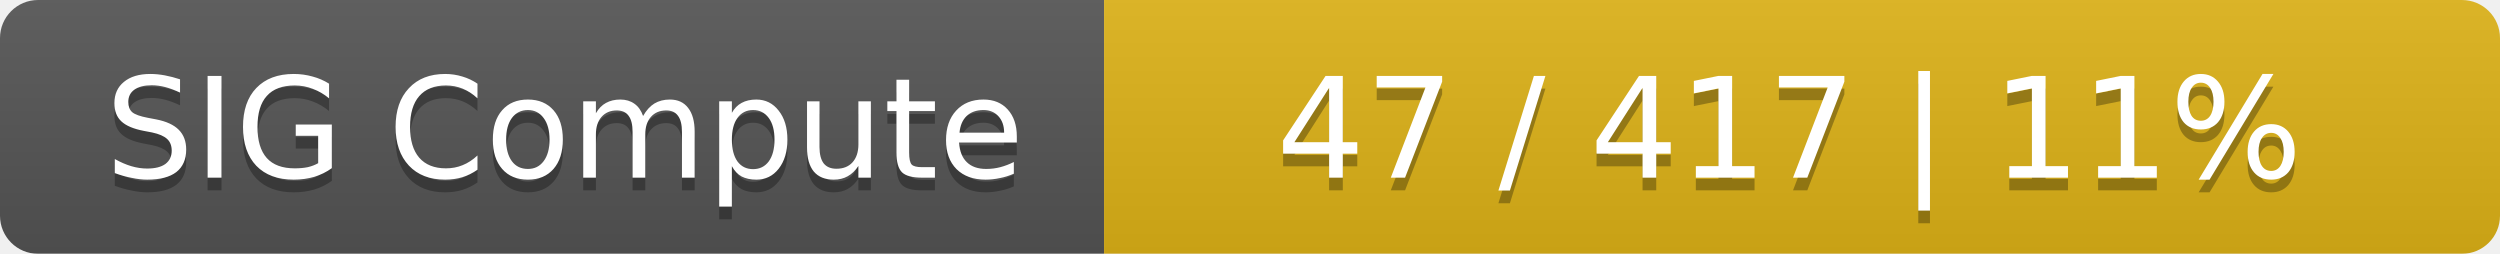
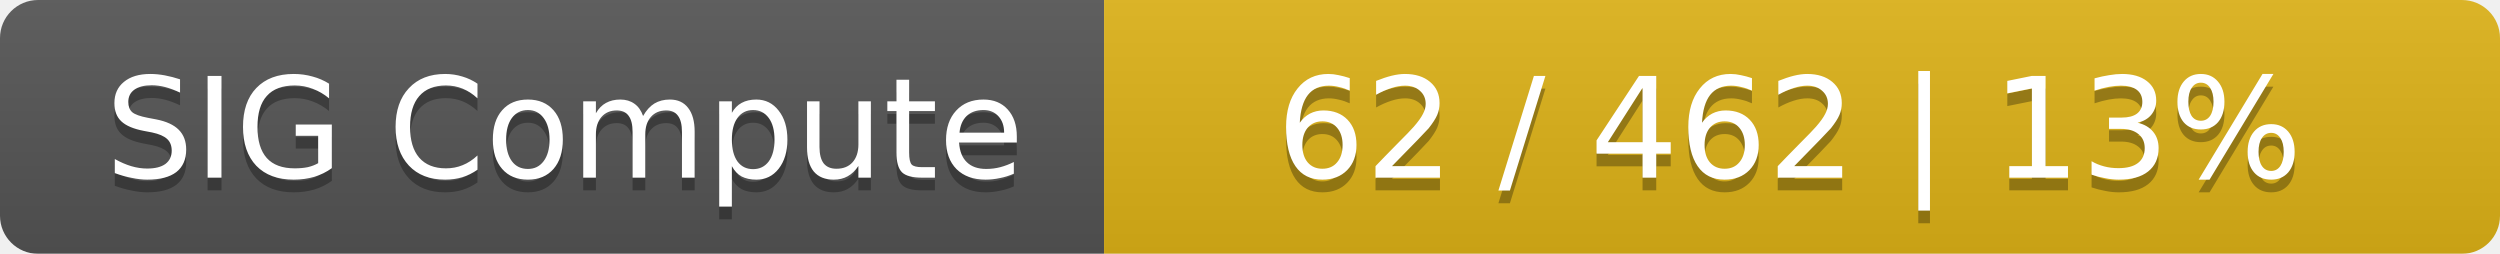
<svg xmlns="http://www.w3.org/2000/svg" width="197" height="20">
  <linearGradient id="smooth" x2="0" y2="100%">
    <stop offset="0" stop-color="#bbb" stop-opacity=".1" />
    <stop offset="1" stop-opacity=".1" />
  </linearGradient>
  <mask id="round">
    <rect width="197" height="20" rx="3" fill="#fff" />
  </mask>
  <g mask="url(#round)">
    <rect width="87" height="20" fill="#555" />
    <rect x="87" width="110" height="20" fill="#dfb317" />
    <rect width="197" height="20" fill="url(#smooth)" />
  </g>
  <g fill="#fff" text-anchor="middle" font-family="DejaVu Sans,Verdana,Geneva,sans-serif" font-size="11">
    <text x="44.5" y="15" fill="#010101" fill-opacity=".3">SIG Compute</text>
    <text x="44.5" y="14">SIG Compute</text>
-     <text x="141" y="15" fill="#010101" fill-opacity=".3">47 / 417    |    11%</text>
-     <text x="141" y="14">47 / 417    |    11%</text>
+     <text x="141" y="15" fill="#010101" fill-opacity=".3">62 / 462    |    13%</text>
+     <text x="141" y="14">62 / 462    |    13%</text>
  </g>
</svg>
